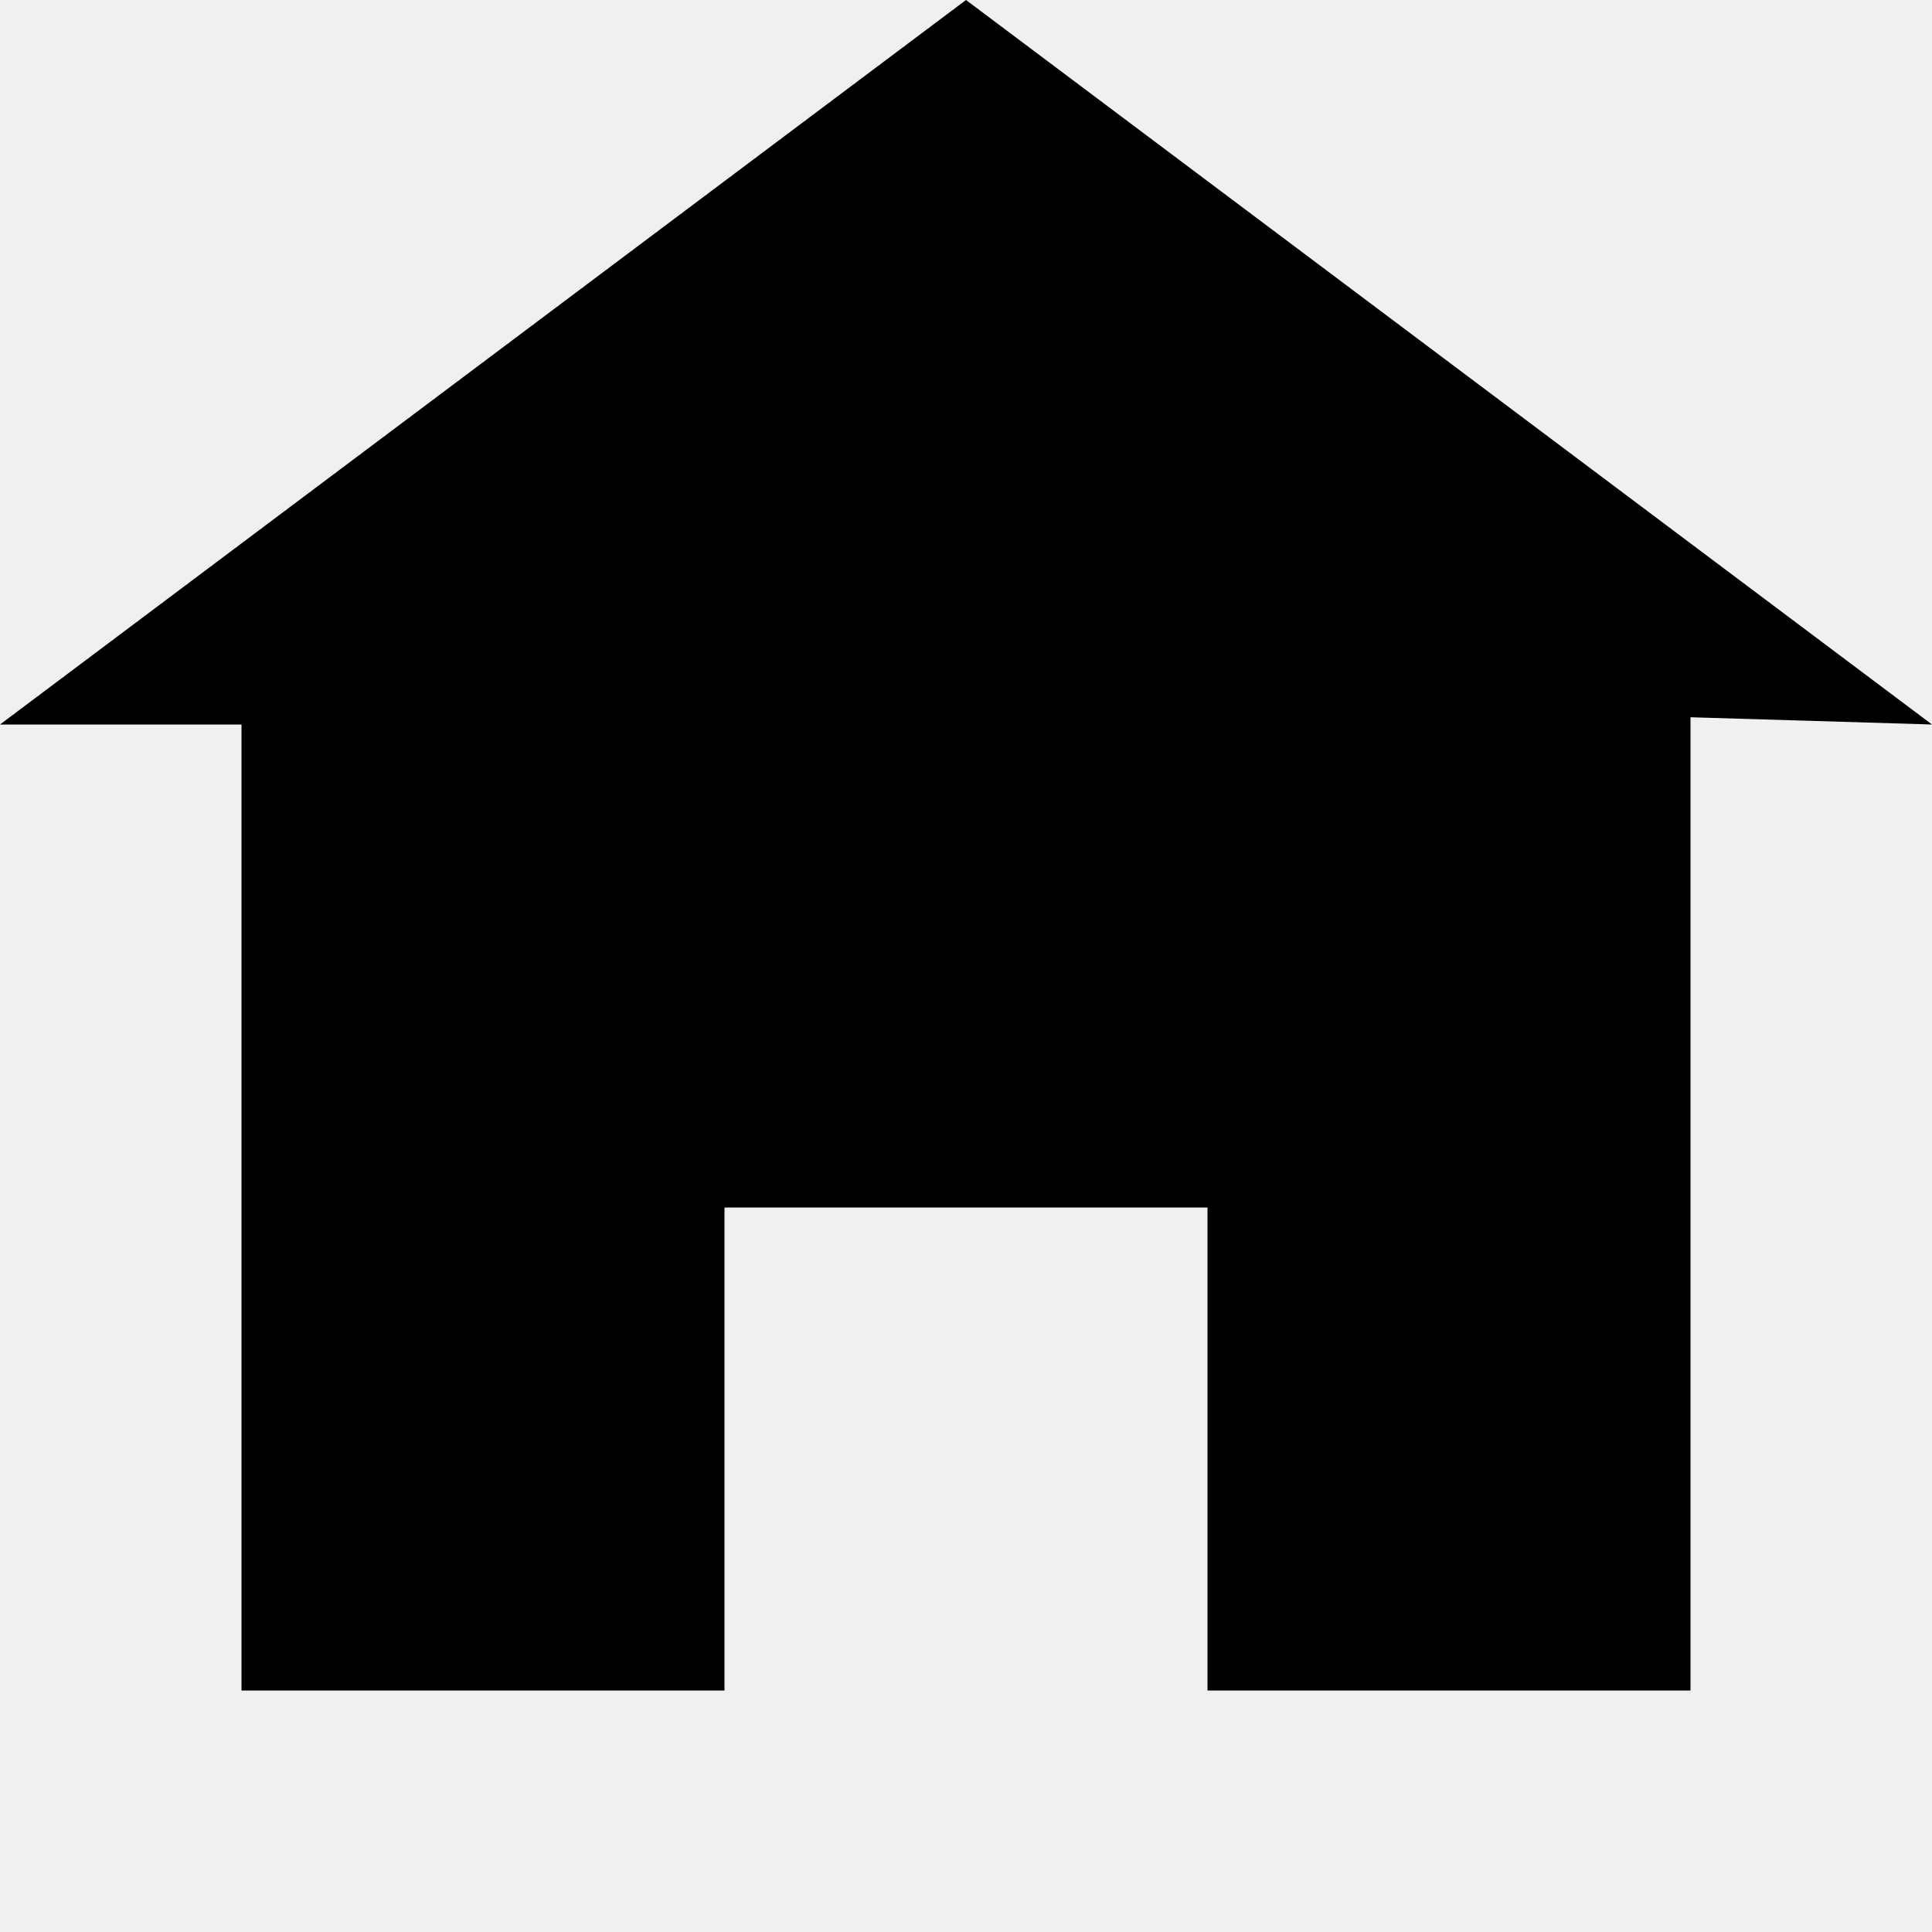
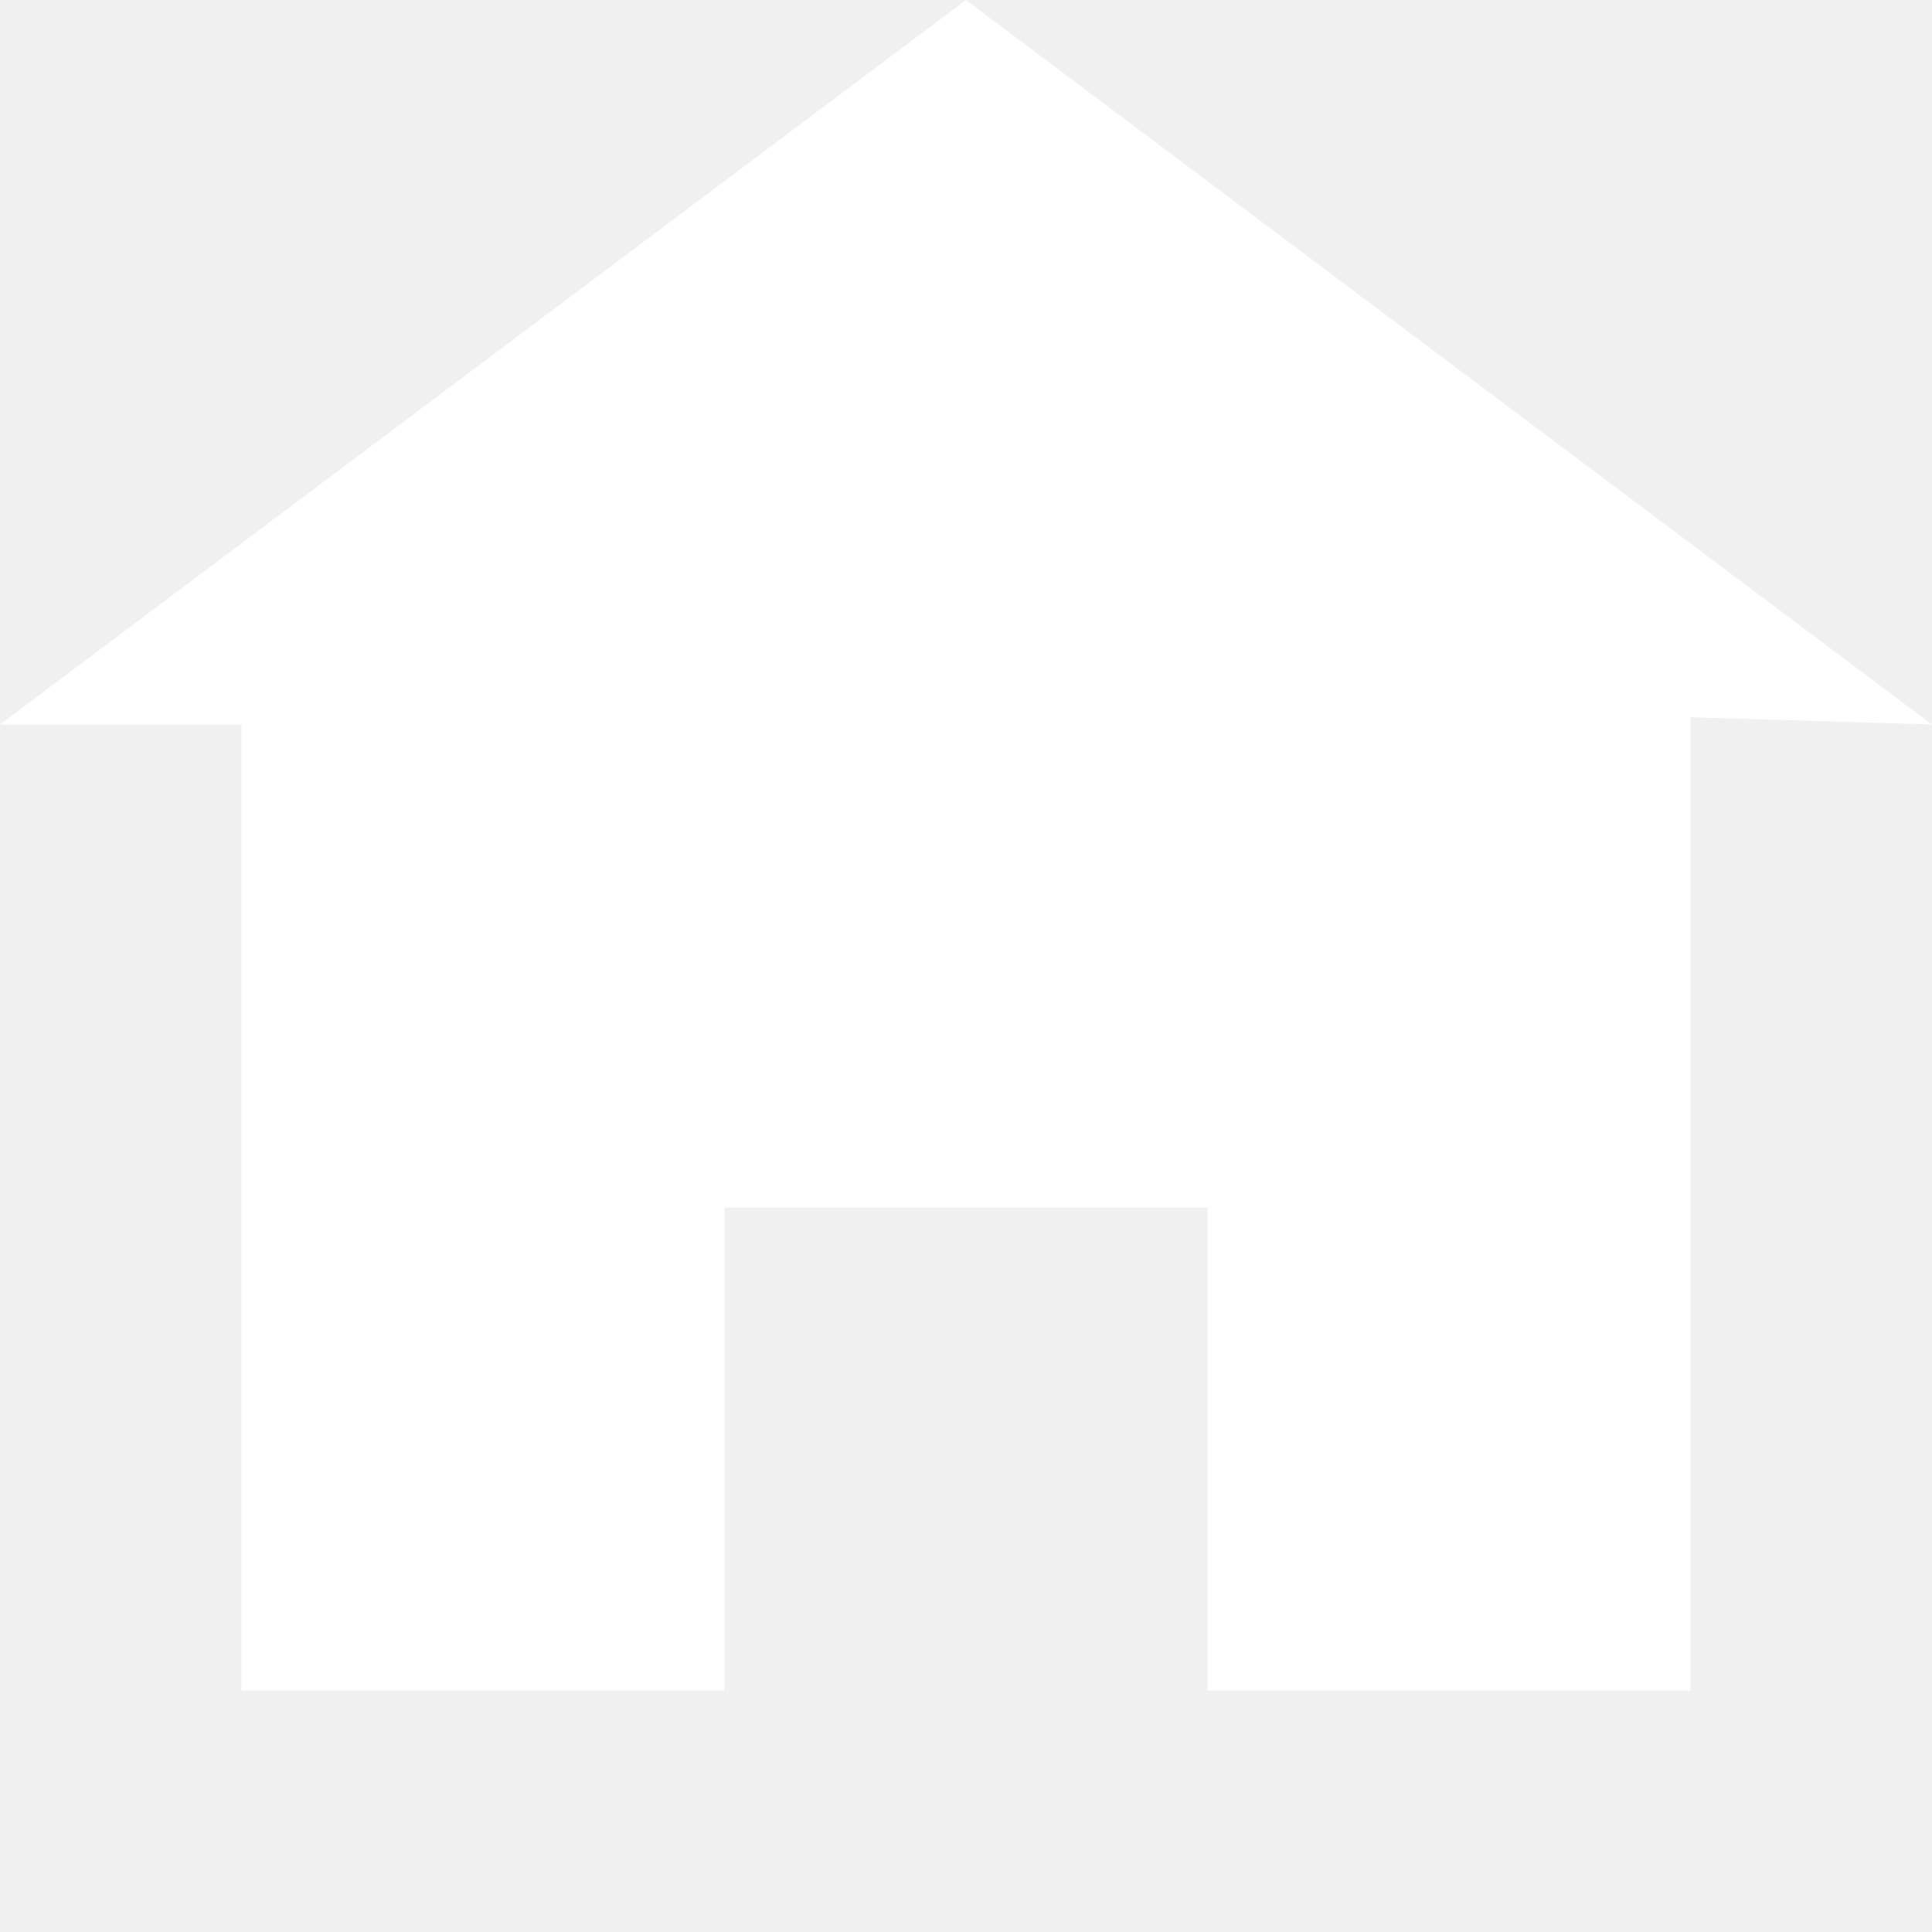
<svg xmlns="http://www.w3.org/2000/svg" width="8" height="8" viewBox="0 0 8 8">
-   <path d="M4 0l-4 3h1v4h2v-2h2v2h2v-4.03l1 .03-4-3z" />
+   <path d="M4 0l-4 3h1v4h2v-2h2v2h2v-4.03l1 .03-4-3z" fill="#ffffff" />
</svg>
